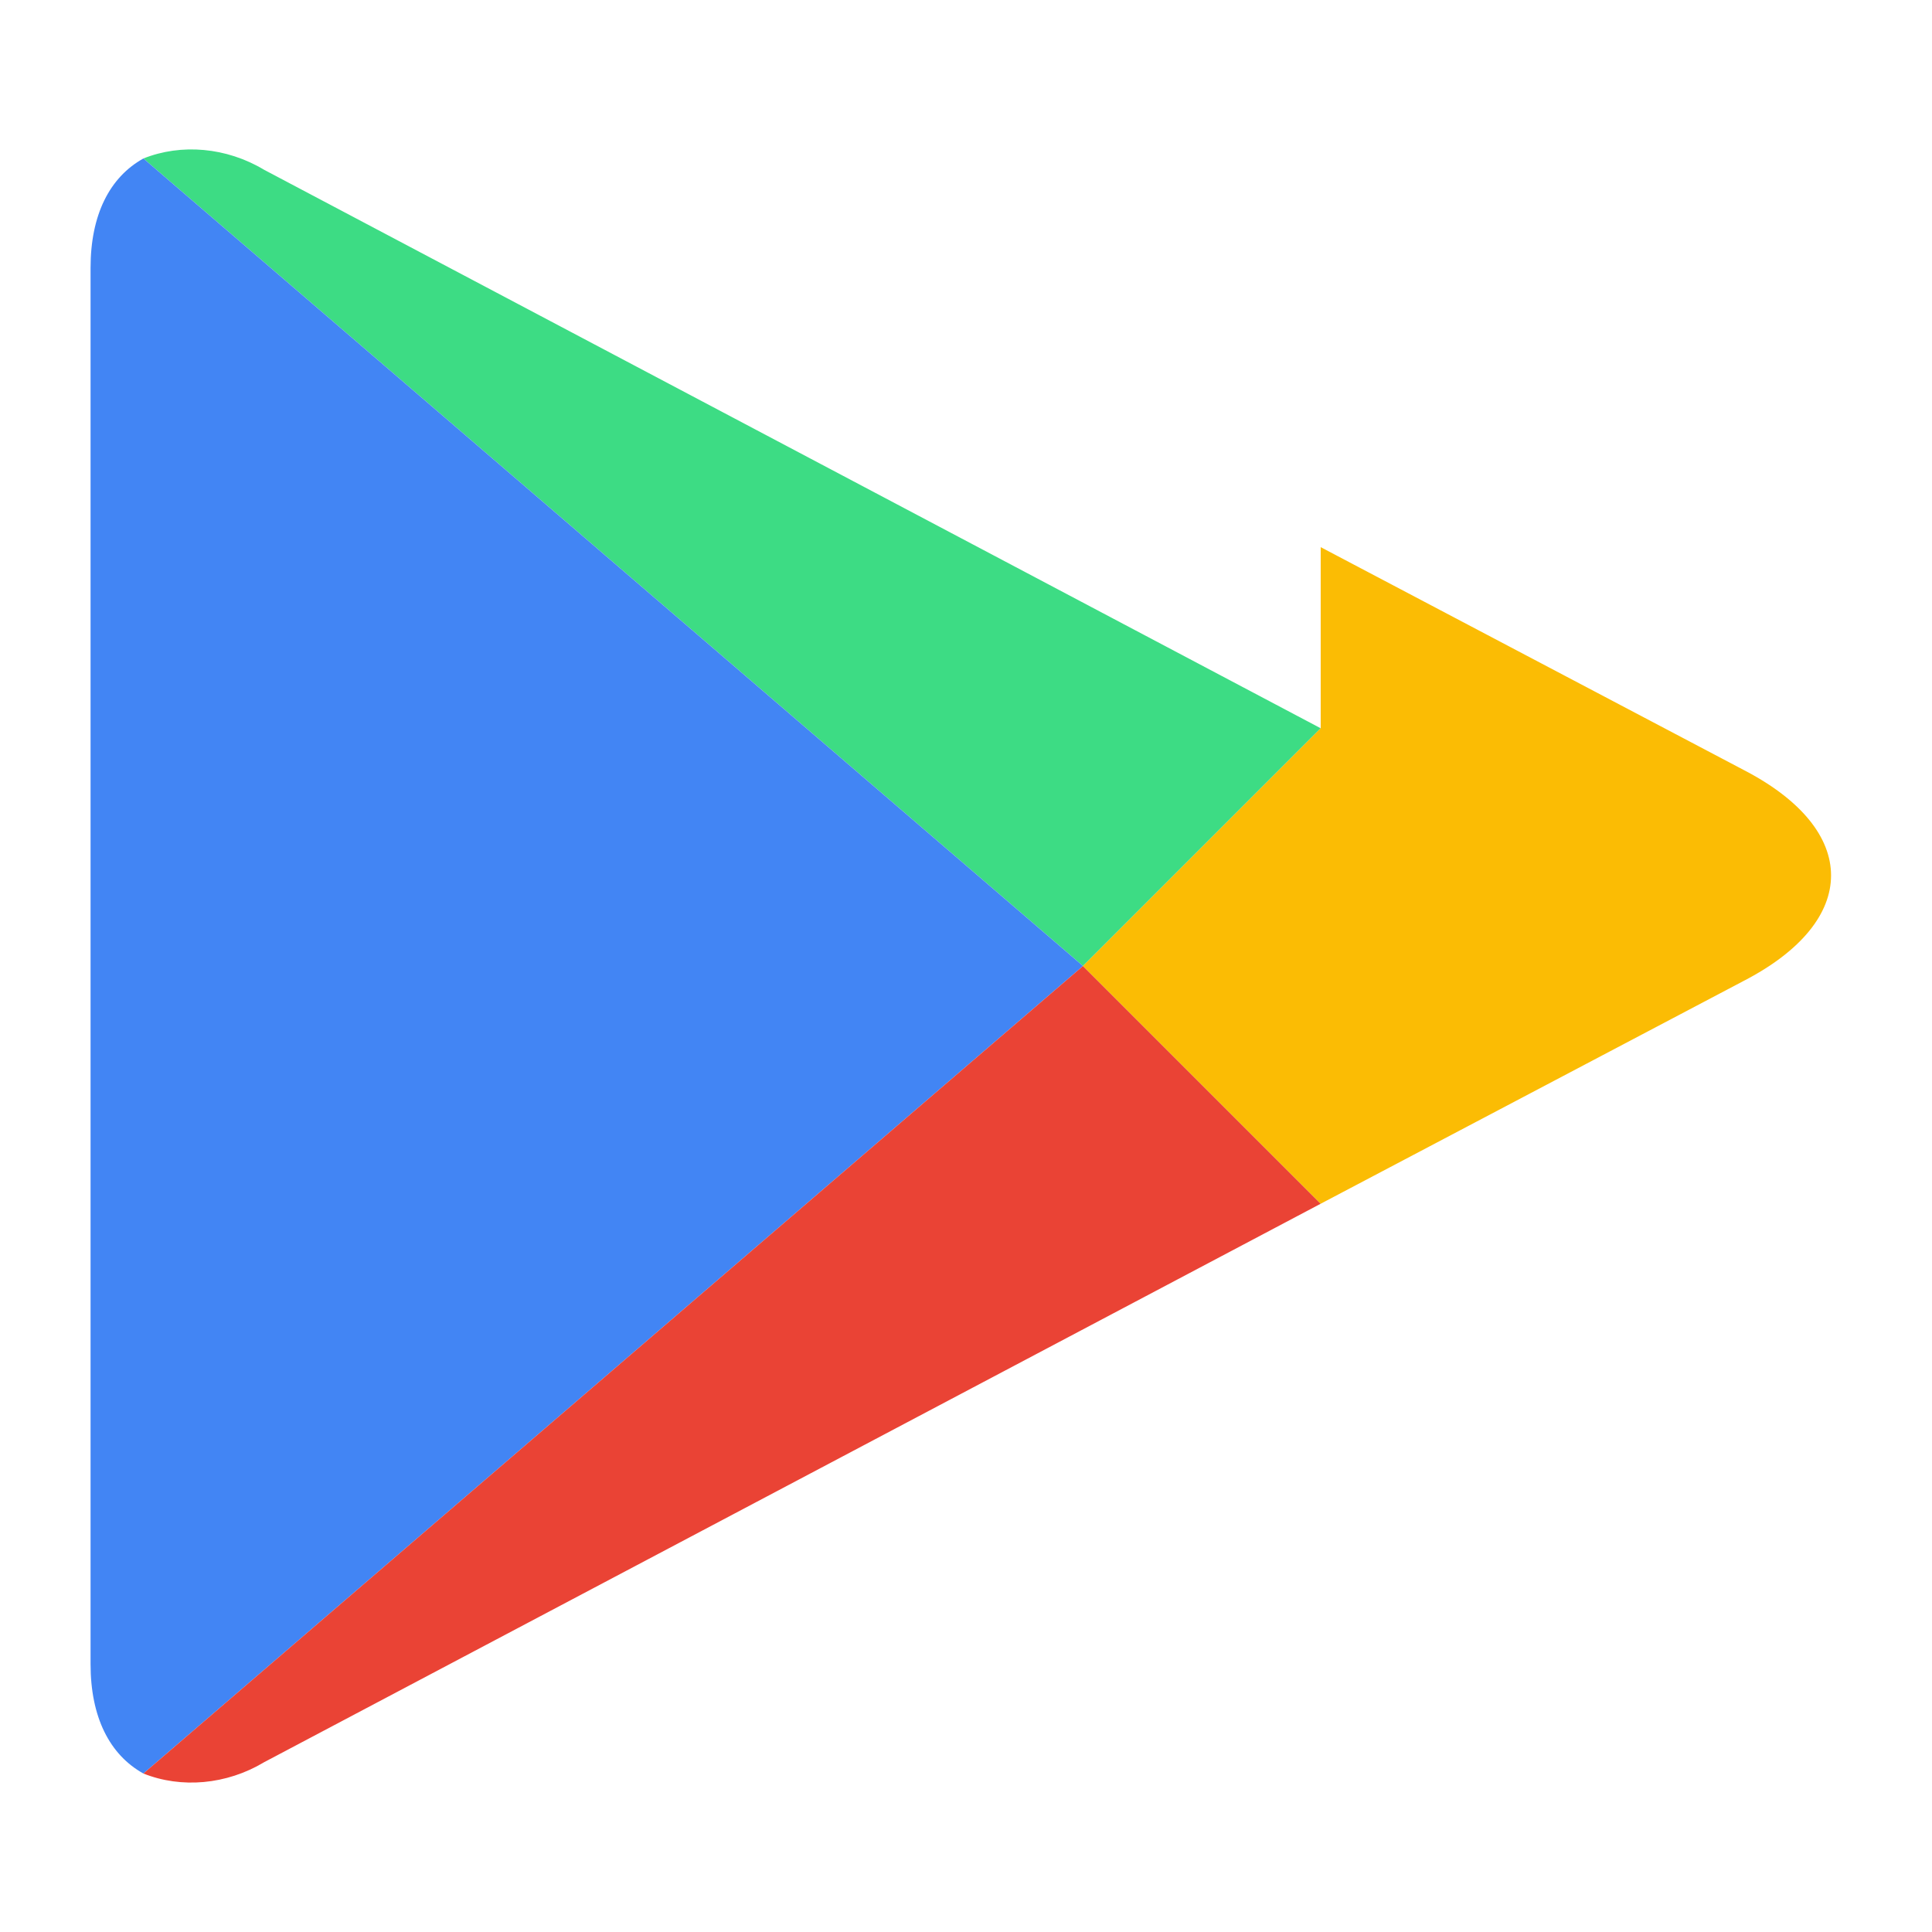
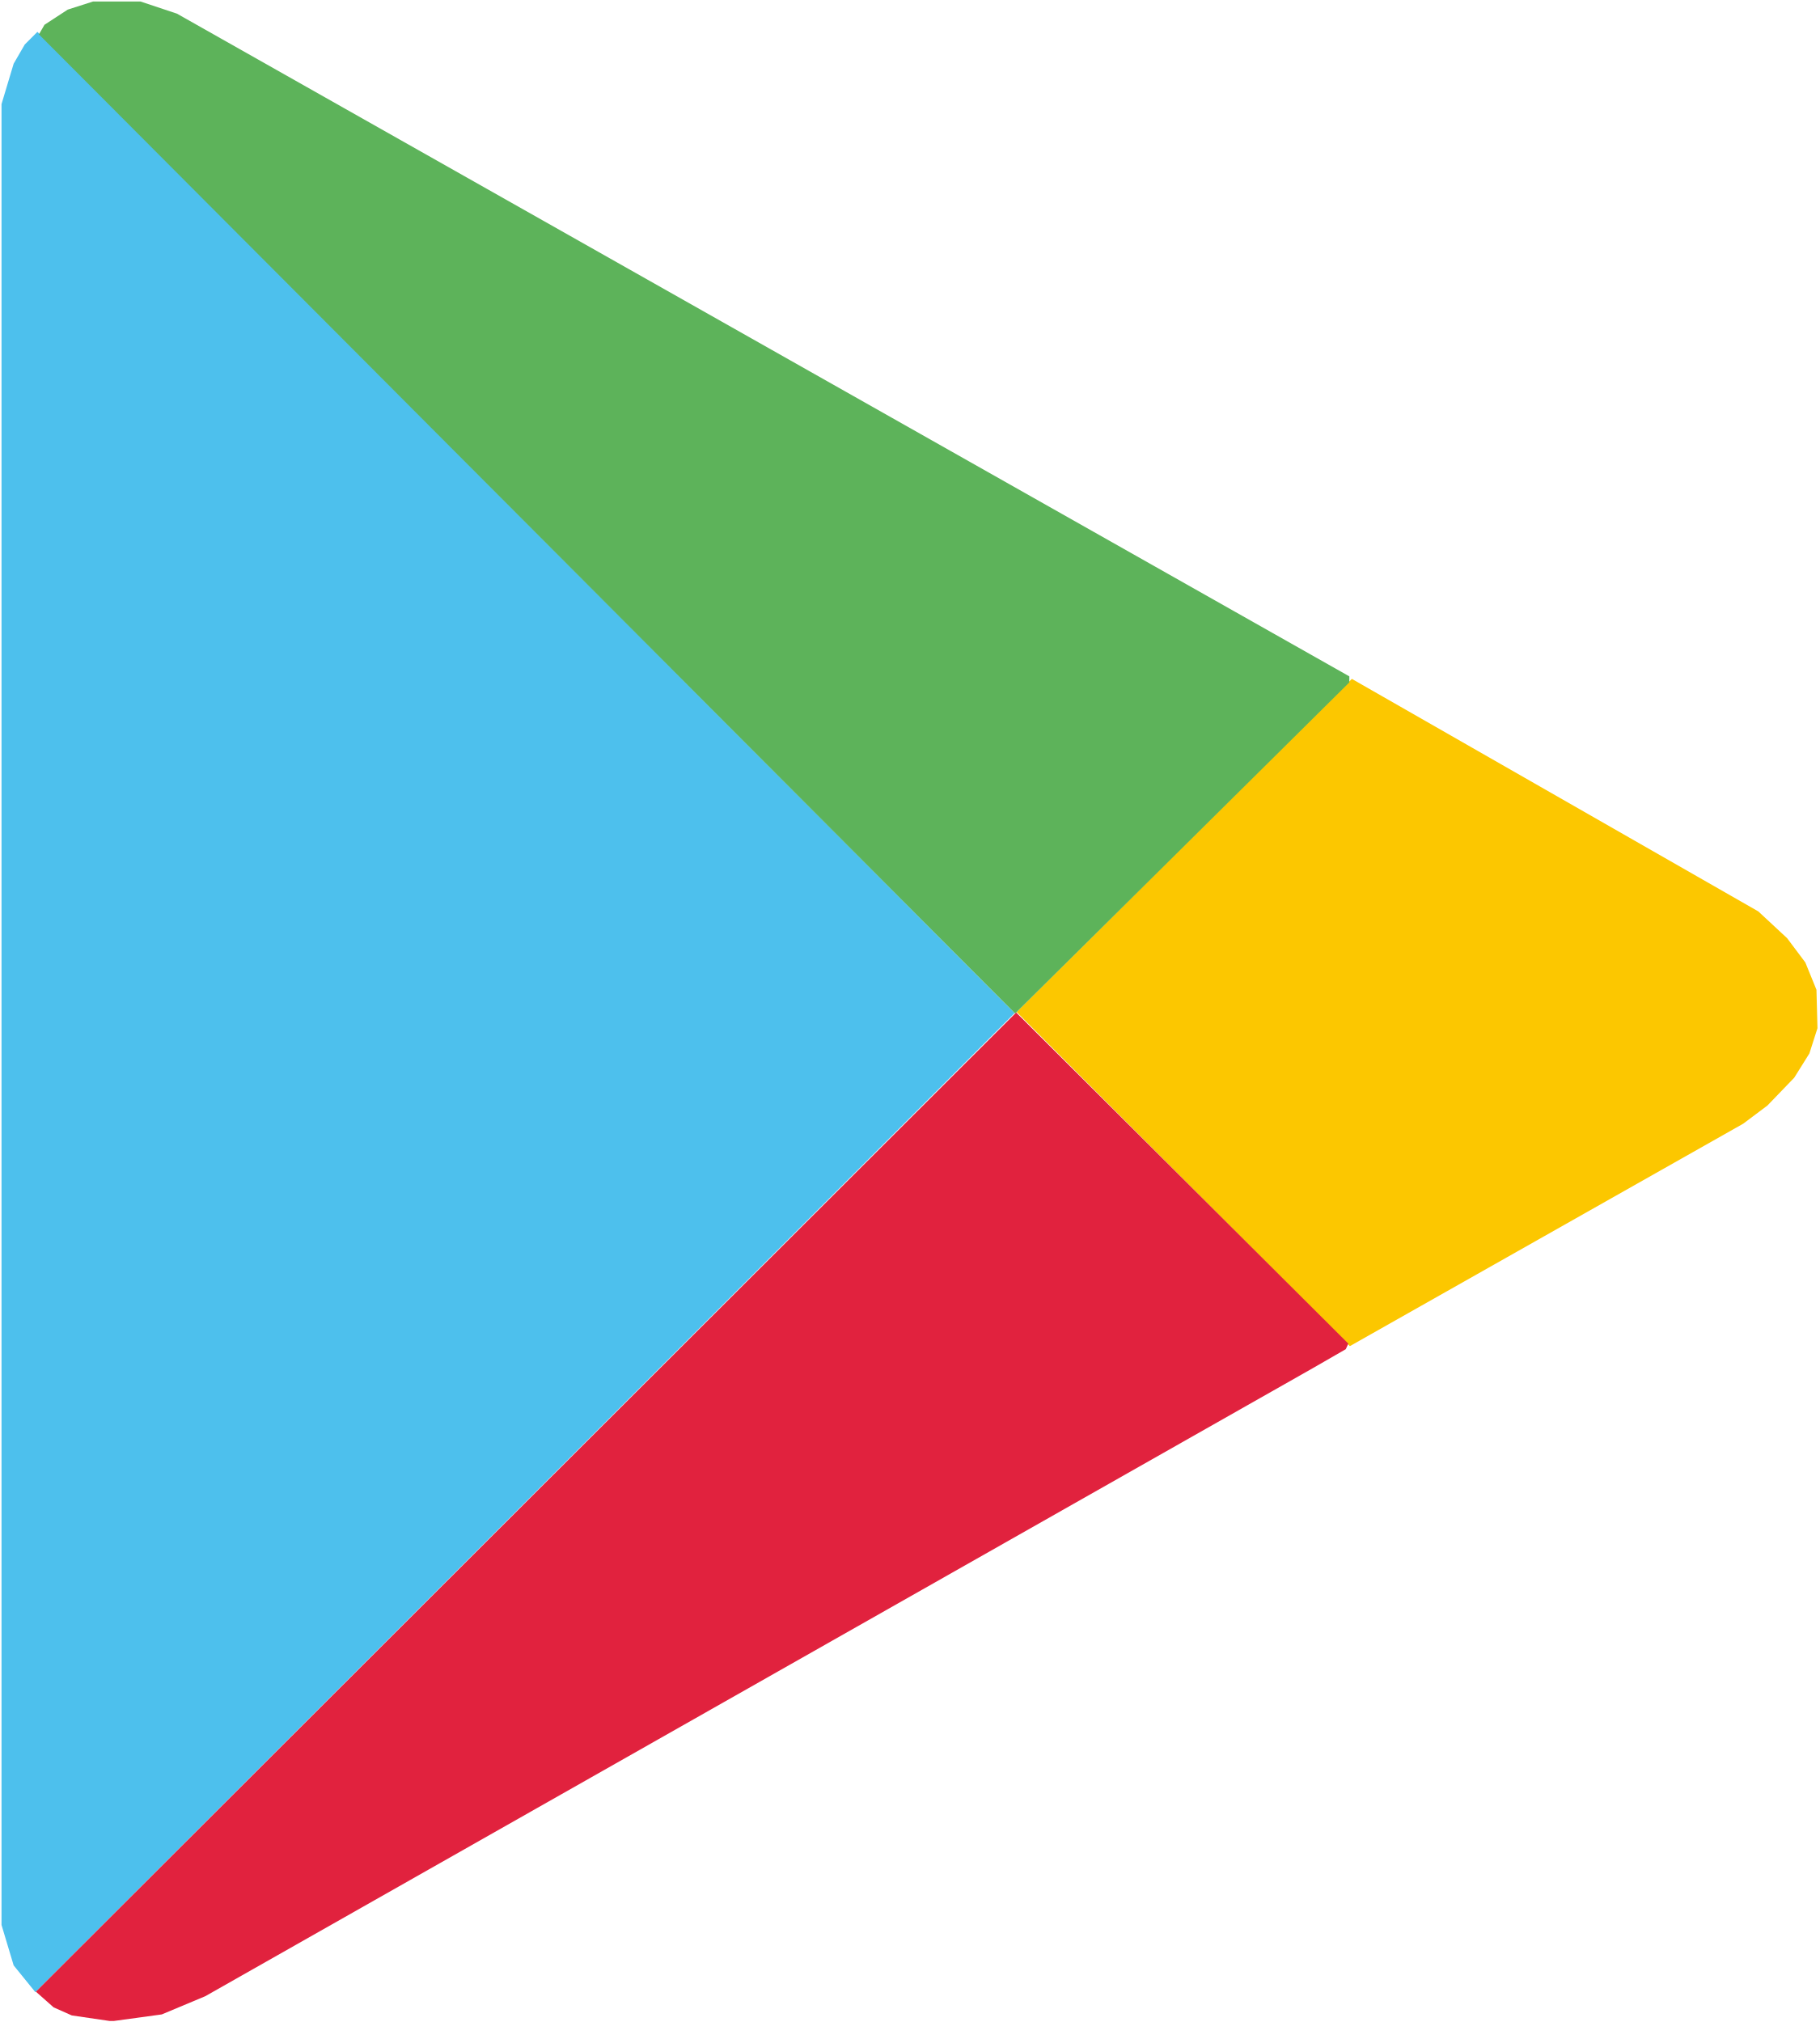
- <svg xmlns="http://www.w3.org/2000/svg" viewBox="0 0 512 512" role="img" aria-label="Google Play">
-   <path fill="#3DDC84" d="M70 45c-10-6-22-7-32-3L287 256l63-63L70 45z" />
-   <path fill="#4285F4" d="M38 42c-9 5-14 15-14 29v370c0 14 5 24 14 29l249-214L38 42z" />
-   <path fill="#EA4335" d="M38 470c10 4 22 3 32-3l280-148-63-63L38 470z" />
-   <path fill="#FBBC04" d="M350 193l-63 63 63 63 112-59c31-16 31-40 0-56l-112-59z" />
+ <svg xmlns="http://www.w3.org/2000/svg" viewBox="0 0 1800 2000" role="img" aria-label="Google Play">
+   <path fill="#FCC700" d="M1335 1331.5 1005.5 1001 1337 671.5 1739 901.5 1767.5 928 1785.5 952 1796.5 979 1797.5 1017 1789.5 1042 1774.5 1066 1748 1093.5 1724 1111.5Z" />
+   <path fill="#4DC0ED" d="M35 1970.5 13.5 1944 1.5 1904 1.5 103 13.5 63 24.5 44 37 31.5 1003.5 1002Z" />
+   <path fill="#E1223E" d="M108.5 1999 71 1993.5 53 1985.5 35.5 1970 1005 1001.5 1333.5 1329 1331 1334.5 1298 1353.5 203 1974.5 160 1992.5 112.5 1999Z" />
+   <path fill="#5DB35A" d="M1004 1002.5 38.5 34 44 24.5 67 9.5 92 1.5 139 1.5 175 13.5 1334.5 669 1334.5 675Z" />
</svg>
